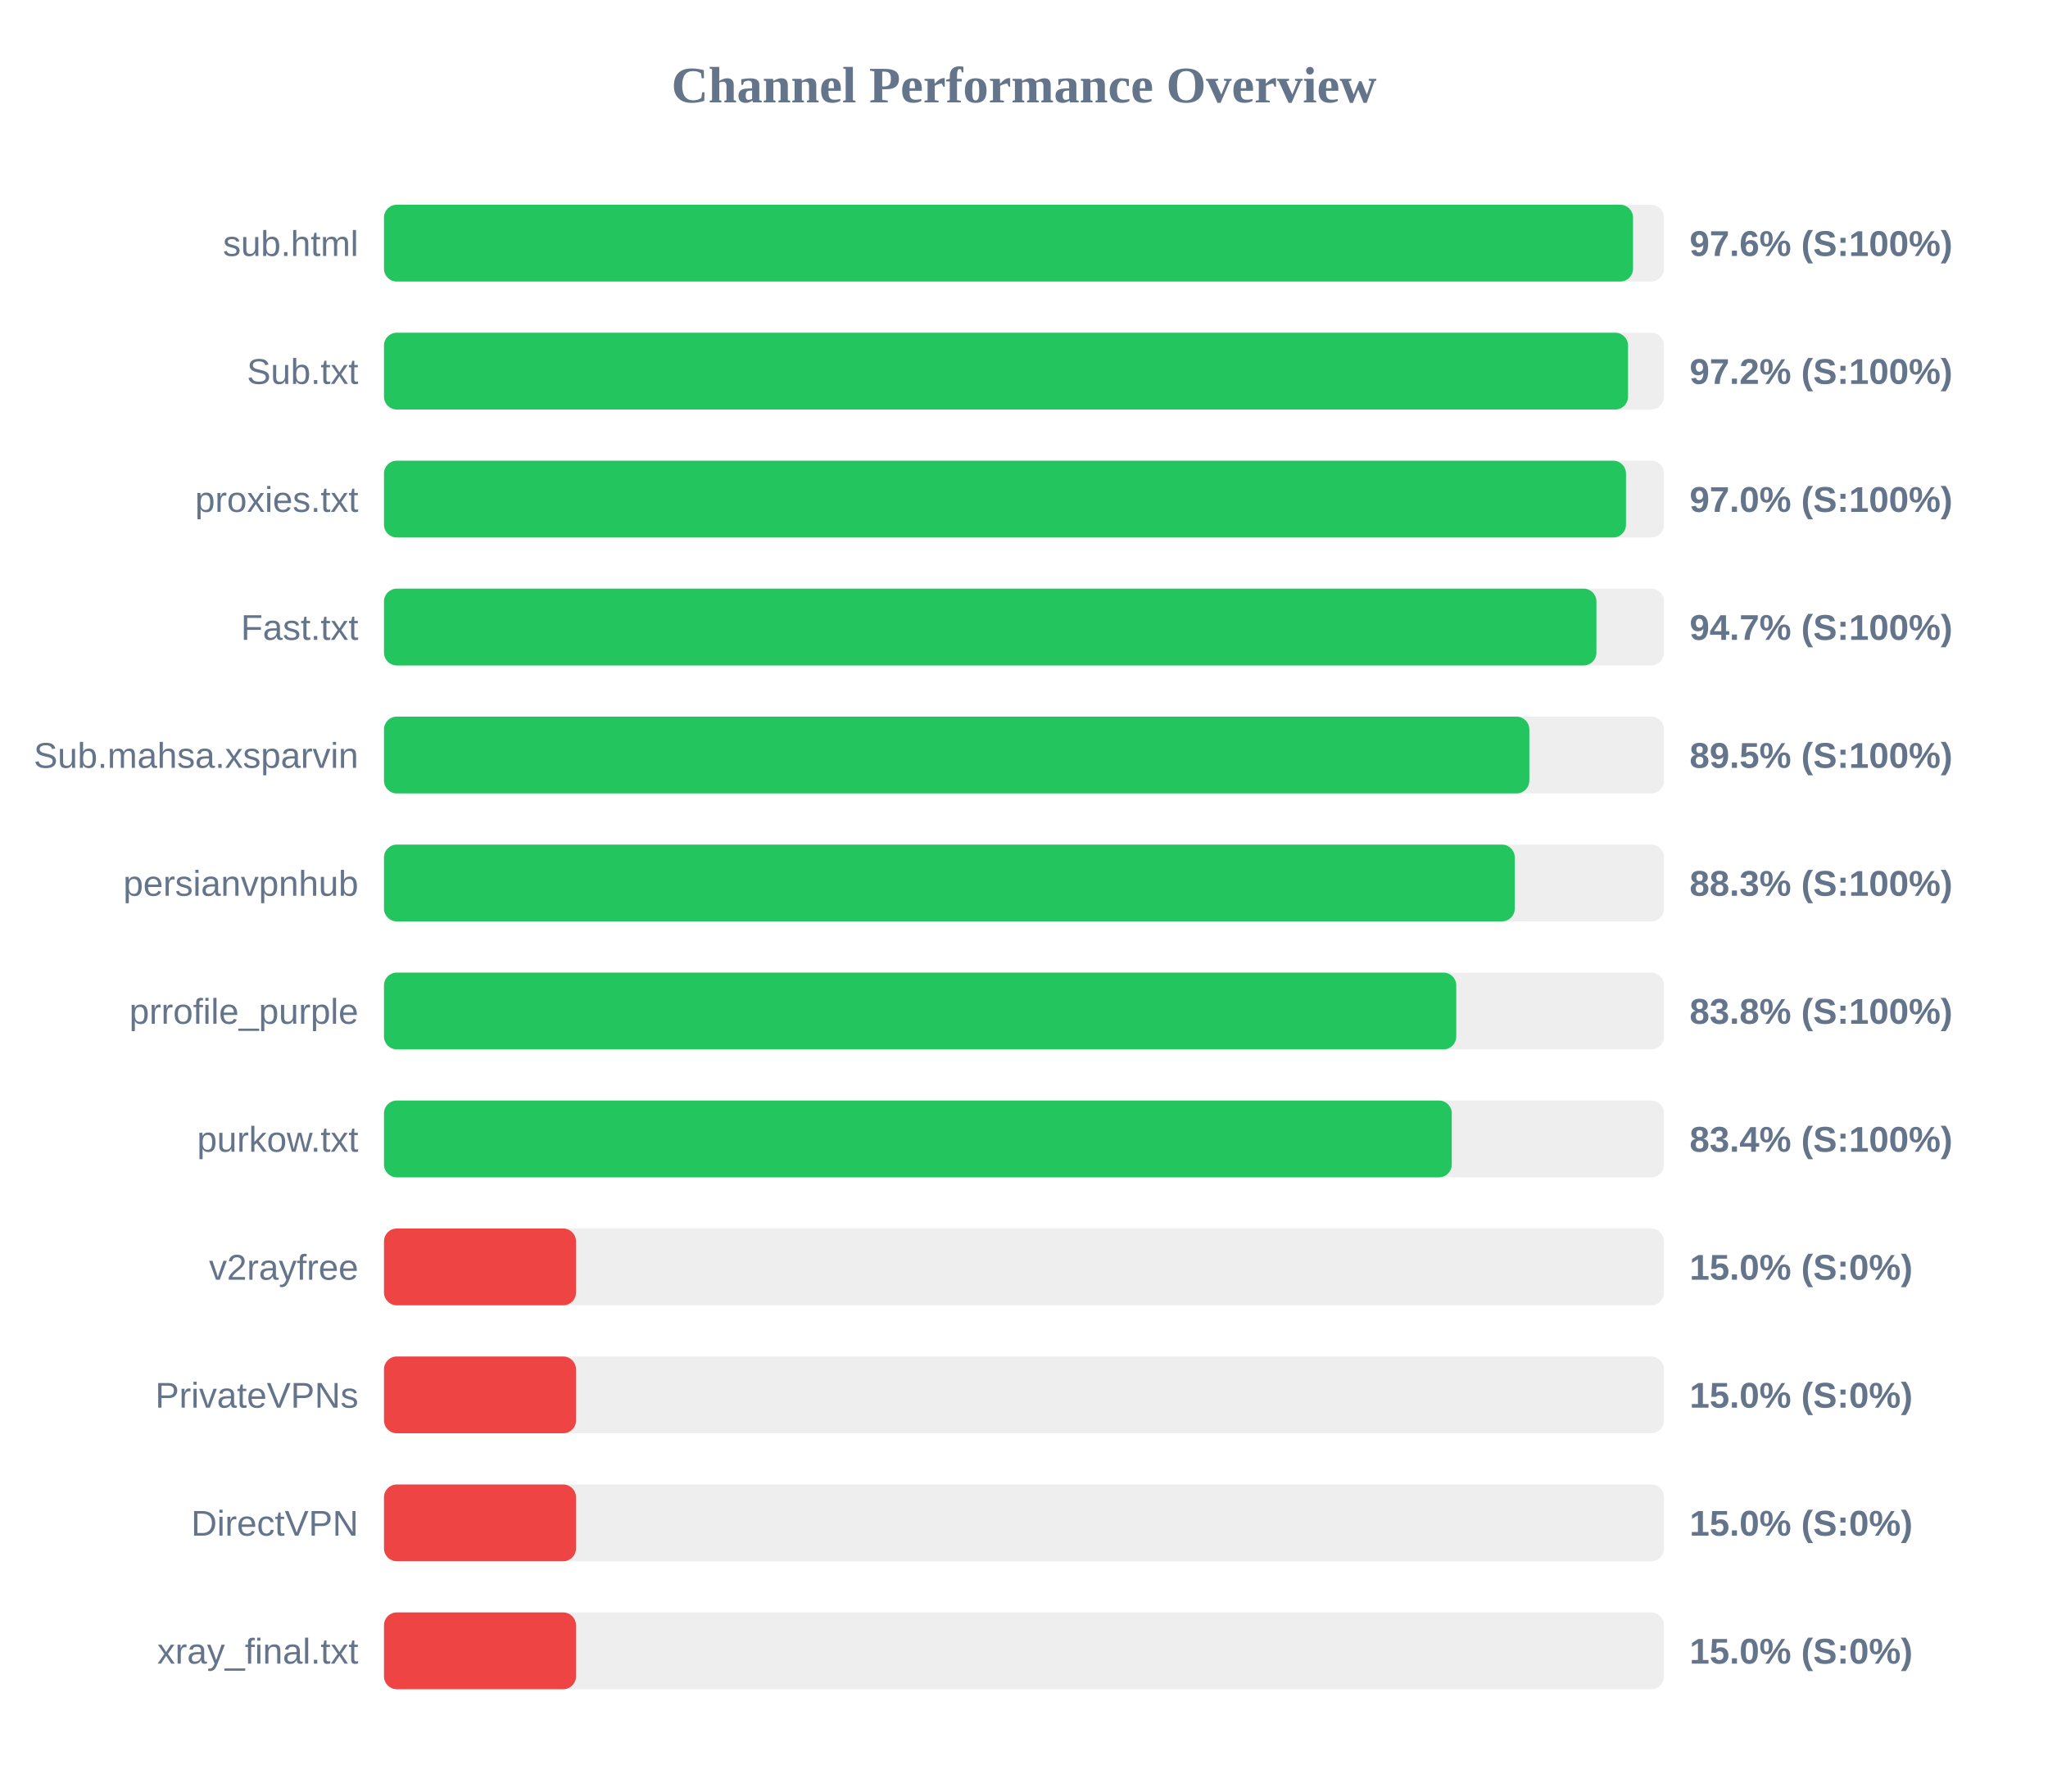
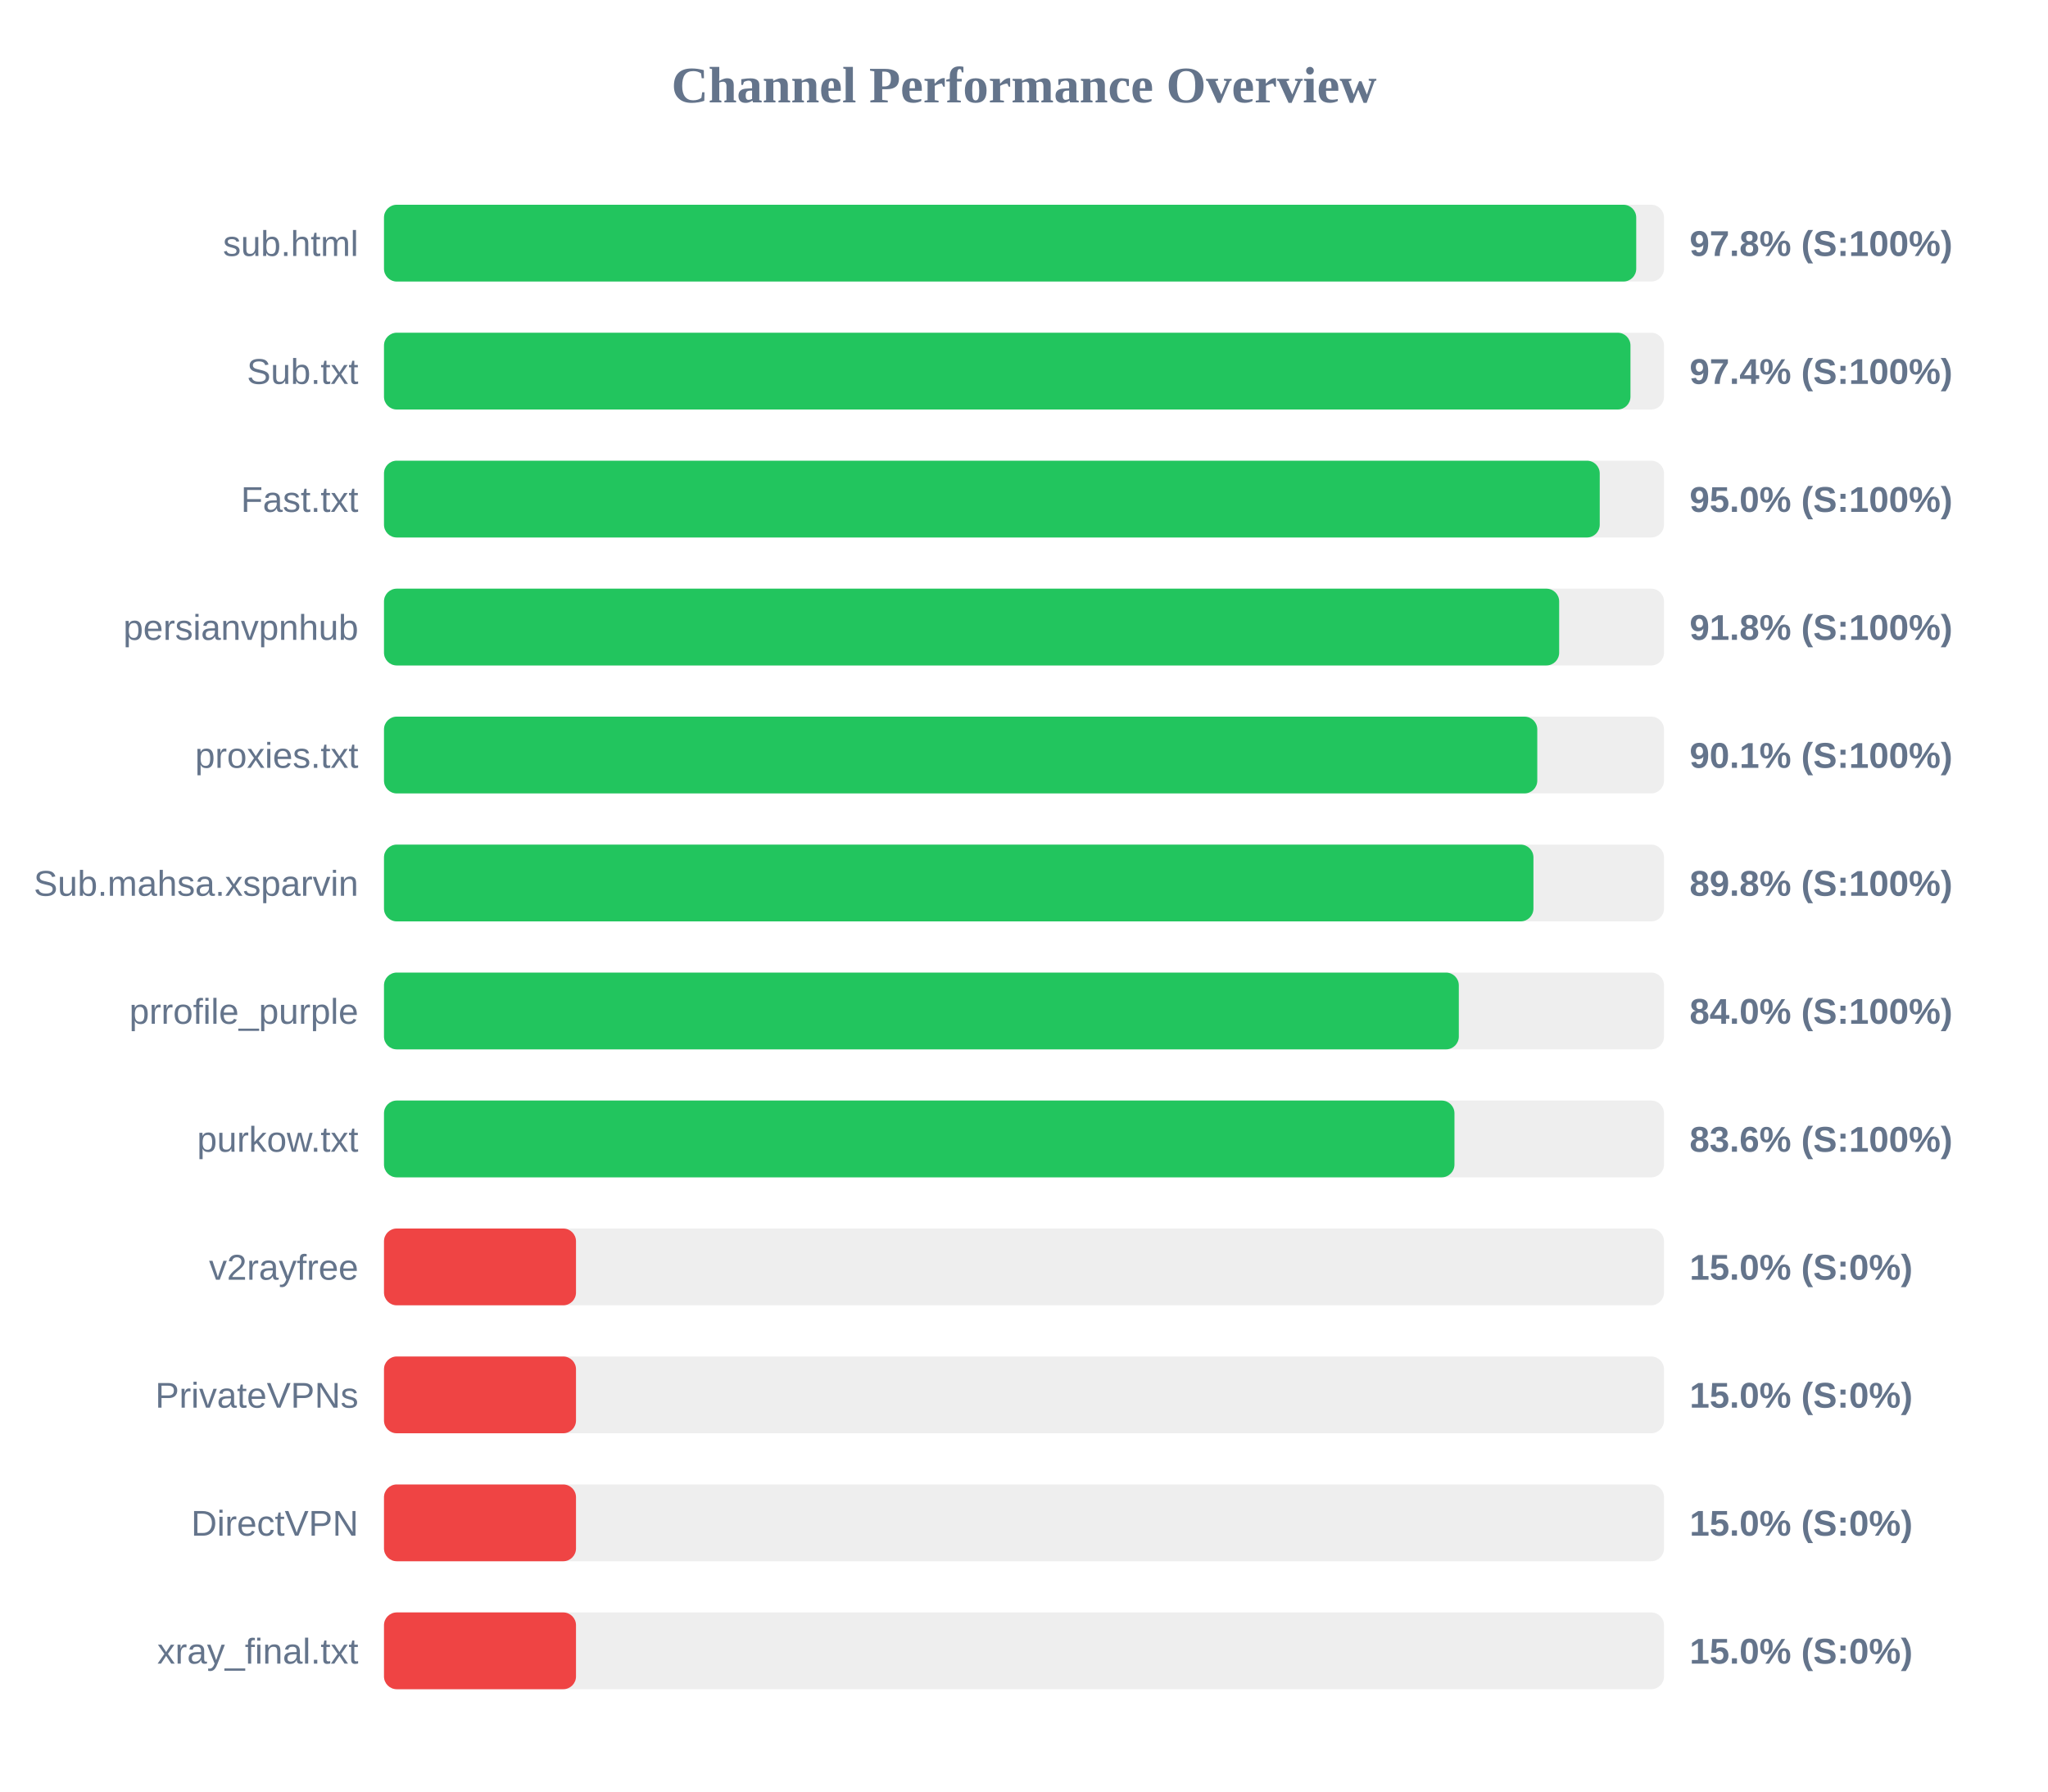
<svg xmlns="http://www.w3.org/2000/svg" width="800" height="700" version="1.1">
  <style>
        .row { font: 14px Arial; fill: #64748b; }
        .score { font: bold 14px Arial; fill: #64748b; }
    </style>
  <text x="400" y="40" text-anchor="middle" font-size="20px" font-weight="bold" fill="#64748b">Channel Performance Overview</text>
  <rect x="150" y="80" width="500" height="30" fill="#eee" rx="5" />
-   <rect x="150" y="80" width="487.9" height="30" fill="#22c55e" rx="5" />
+   <rect x="150" y="80" width="489.15" height="30" fill="#22c55e" rx="5" />
  <text x="140" y="100" text-anchor="end" class="row">sub.html</text>
-   <text x="660" y="100" text-anchor="start" class="score">97.6% (S:100%)</text>
+   <text x="660" y="100" text-anchor="start" class="score">97.8% (S:100%)</text>
  <rect x="150" y="130" width="500" height="30" fill="#eee" rx="5" />
-   <rect x="150" y="130" width="485.95" height="30" fill="#22c55e" rx="5" />
+   <rect x="150" y="130" width="486.9" height="30" fill="#22c55e" rx="5" />
  <text x="140" y="150" text-anchor="end" class="row">Sub.txt</text>
-   <text x="660" y="150" text-anchor="start" class="score">97.2% (S:100%)</text>
+   <text x="660" y="150" text-anchor="start" class="score">97.4% (S:100%)</text>
  <rect x="150" y="180" width="500" height="30" fill="#eee" rx="5" />
-   <rect x="150" y="180" width="485.15" height="30" fill="#22c55e" rx="5" />
-   <text x="140" y="200" text-anchor="end" class="row">proxies.txt</text>
-   <text x="660" y="200" text-anchor="start" class="score">97.0% (S:100%)</text>
+   <rect x="150" y="180" width="474.9" height="30" fill="#22c55e" rx="5" />
+   <text x="140" y="200" text-anchor="end" class="row">Fast.txt</text>
+   <text x="660" y="200" text-anchor="start" class="score">95.0% (S:100%)</text>
  <rect x="150" y="230" width="500" height="30" fill="#eee" rx="5" />
-   <rect x="150" y="230" width="473.6" height="30" fill="#22c55e" rx="5" />
-   <text x="140" y="250" text-anchor="end" class="row">Fast.txt</text>
-   <text x="660" y="250" text-anchor="start" class="score">94.7% (S:100%)</text>
+   <rect x="150" y="230" width="459.05" height="30" fill="#22c55e" rx="5" />
+   <text x="140" y="250" text-anchor="end" class="row">persianvpnhub</text>
+   <text x="660" y="250" text-anchor="start" class="score">91.8% (S:100%)</text>
  <rect x="150" y="280" width="500" height="30" fill="#eee" rx="5" />
-   <rect x="150" y="280" width="447.4" height="30" fill="#22c55e" rx="5" />
-   <text x="140" y="300" text-anchor="end" class="row">Sub.mahsa.xsparvin</text>
-   <text x="660" y="300" text-anchor="start" class="score">89.5% (S:100%)</text>
+   <rect x="150" y="280" width="450.5" height="30" fill="#22c55e" rx="5" />
+   <text x="140" y="300" text-anchor="end" class="row">proxies.txt</text>
+   <text x="660" y="300" text-anchor="start" class="score">90.1% (S:100%)</text>
  <rect x="150" y="330" width="500" height="30" fill="#eee" rx="5" />
-   <rect x="150" y="330" width="441.7" height="30" fill="#22c55e" rx="5" />
-   <text x="140" y="350" text-anchor="end" class="row">persianvpnhub</text>
-   <text x="660" y="350" text-anchor="start" class="score">88.3% (S:100%)</text>
+   <rect x="150" y="330" width="449.0" height="30" fill="#22c55e" rx="5" />
+   <text x="140" y="350" text-anchor="end" class="row">Sub.mahsa.xsparvin</text>
+   <text x="660" y="350" text-anchor="start" class="score">89.8% (S:100%)</text>
  <rect x="150" y="380" width="500" height="30" fill="#eee" rx="5" />
-   <rect x="150" y="380" width="418.85" height="30" fill="#22c55e" rx="5" />
+   <rect x="150" y="380" width="419.85" height="30" fill="#22c55e" rx="5" />
  <text x="140" y="400" text-anchor="end" class="row">prrofile_purple</text>
-   <text x="660" y="400" text-anchor="start" class="score">83.8% (S:100%)</text>
+   <text x="660" y="400" text-anchor="start" class="score">84.0% (S:100%)</text>
  <rect x="150" y="430" width="500" height="30" fill="#eee" rx="5" />
-   <rect x="150" y="430" width="417.1" height="30" fill="#22c55e" rx="5" />
+   <rect x="150" y="430" width="418.15" height="30" fill="#22c55e" rx="5" />
  <text x="140" y="450" text-anchor="end" class="row">purkow.txt</text>
-   <text x="660" y="450" text-anchor="start" class="score">83.4% (S:100%)</text>
+   <text x="660" y="450" text-anchor="start" class="score">83.6% (S:100%)</text>
  <rect x="150" y="480" width="500" height="30" fill="#eee" rx="5" />
  <rect x="150" y="480" width="75.0" height="30" fill="#ef4444" rx="5" />
  <text x="140" y="500" text-anchor="end" class="row">v2rayfree</text>
  <text x="660" y="500" text-anchor="start" class="score">15.0% (S:0%)</text>
  <rect x="150" y="530" width="500" height="30" fill="#eee" rx="5" />
  <rect x="150" y="530" width="75.0" height="30" fill="#ef4444" rx="5" />
  <text x="140" y="550" text-anchor="end" class="row">PrivateVPNs</text>
  <text x="660" y="550" text-anchor="start" class="score">15.0% (S:0%)</text>
  <rect x="150" y="580" width="500" height="30" fill="#eee" rx="5" />
  <rect x="150" y="580" width="75.0" height="30" fill="#ef4444" rx="5" />
  <text x="140" y="600" text-anchor="end" class="row">DirectVPN</text>
  <text x="660" y="600" text-anchor="start" class="score">15.0% (S:0%)</text>
  <rect x="150" y="630" width="500" height="30" fill="#eee" rx="5" />
  <rect x="150" y="630" width="75.0" height="30" fill="#ef4444" rx="5" />
  <text x="140" y="650" text-anchor="end" class="row">xray_final.txt</text>
  <text x="660" y="650" text-anchor="start" class="score">15.0% (S:0%)</text>
</svg>
